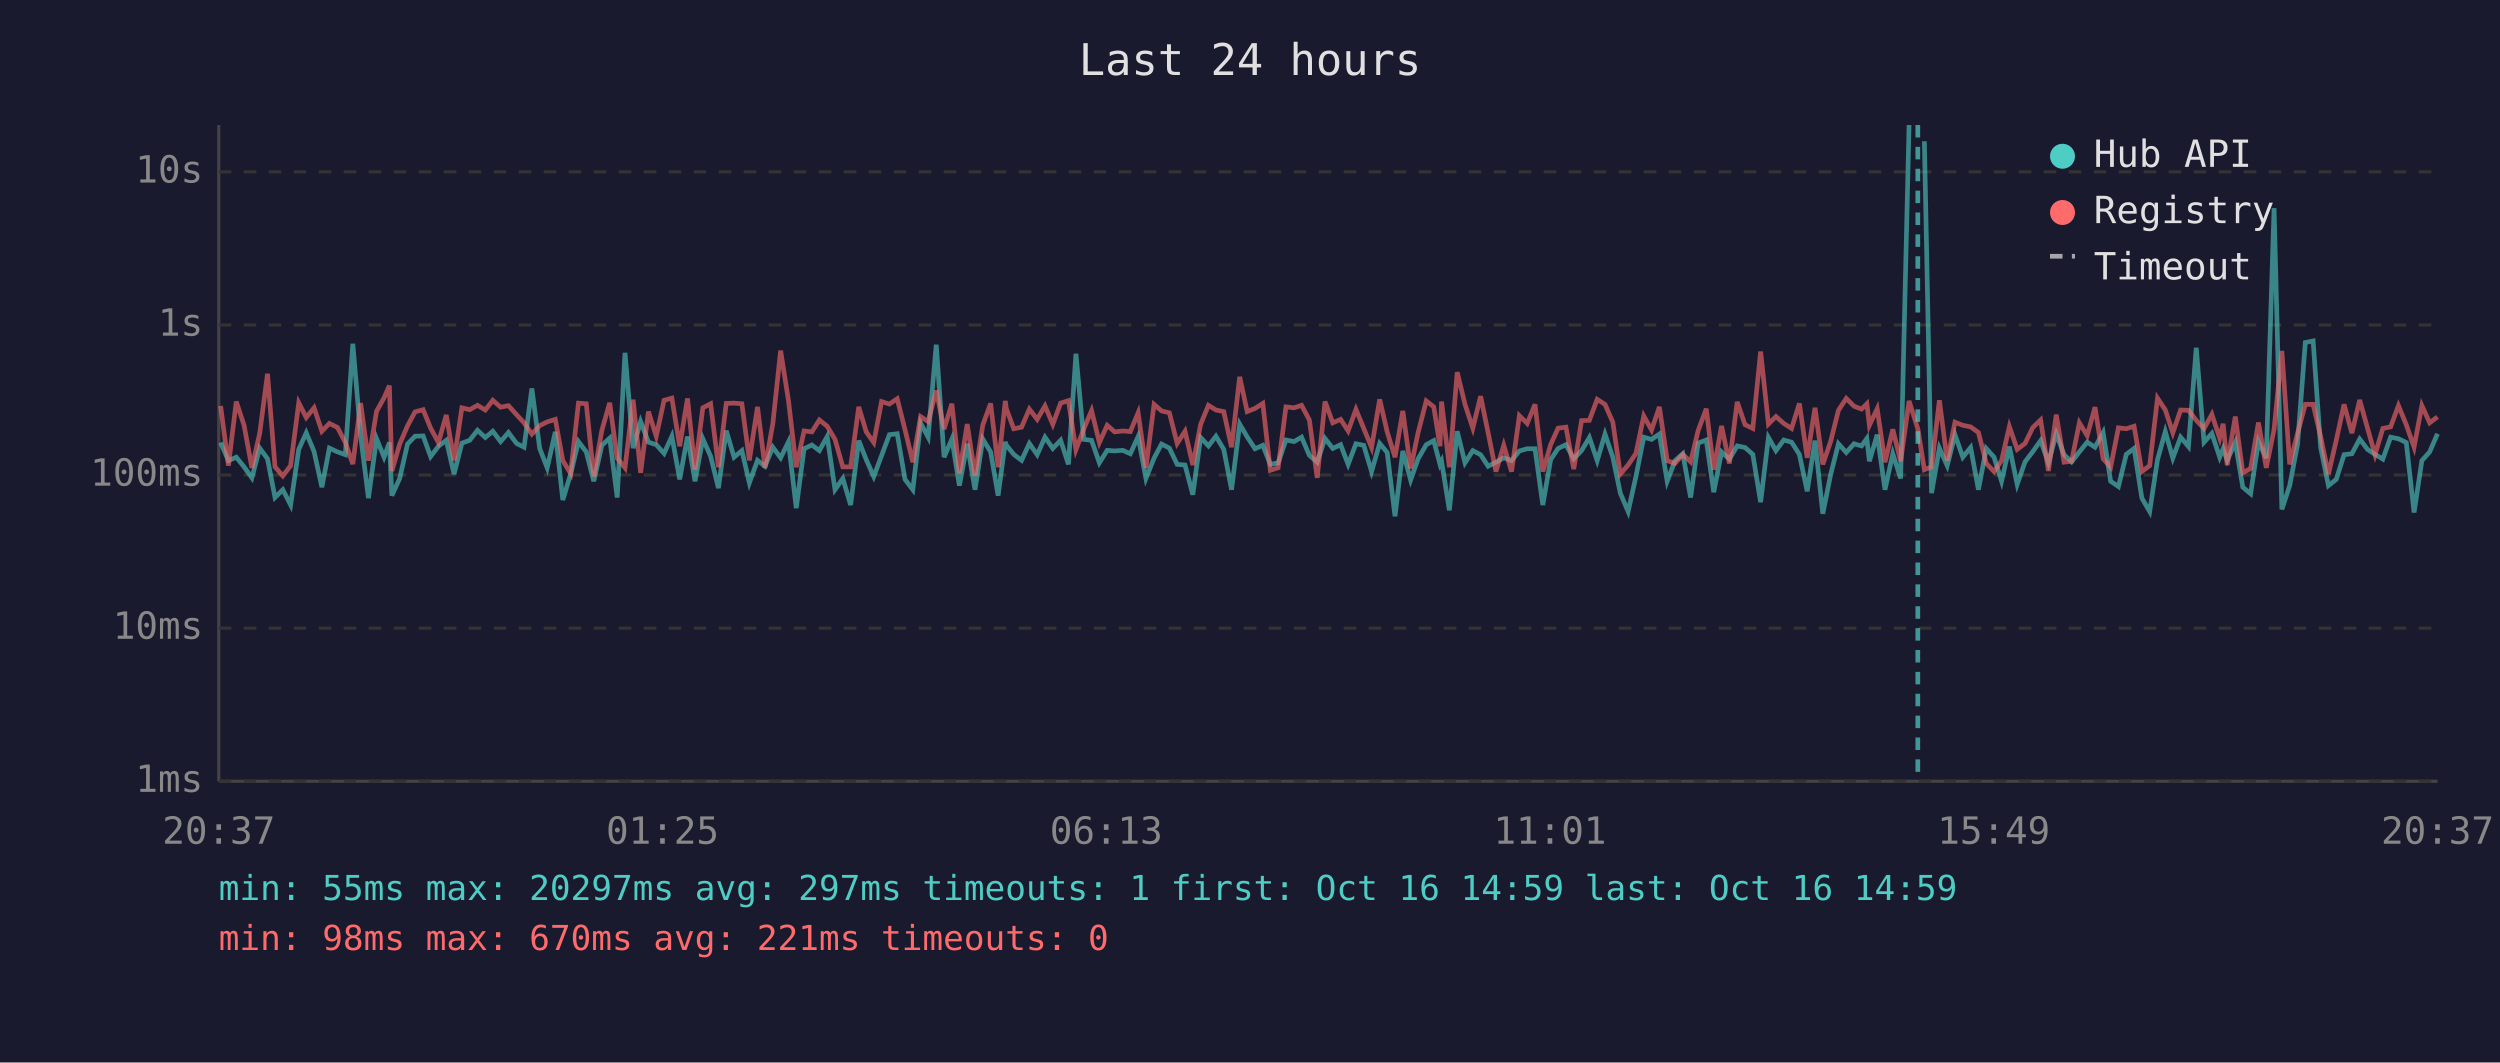
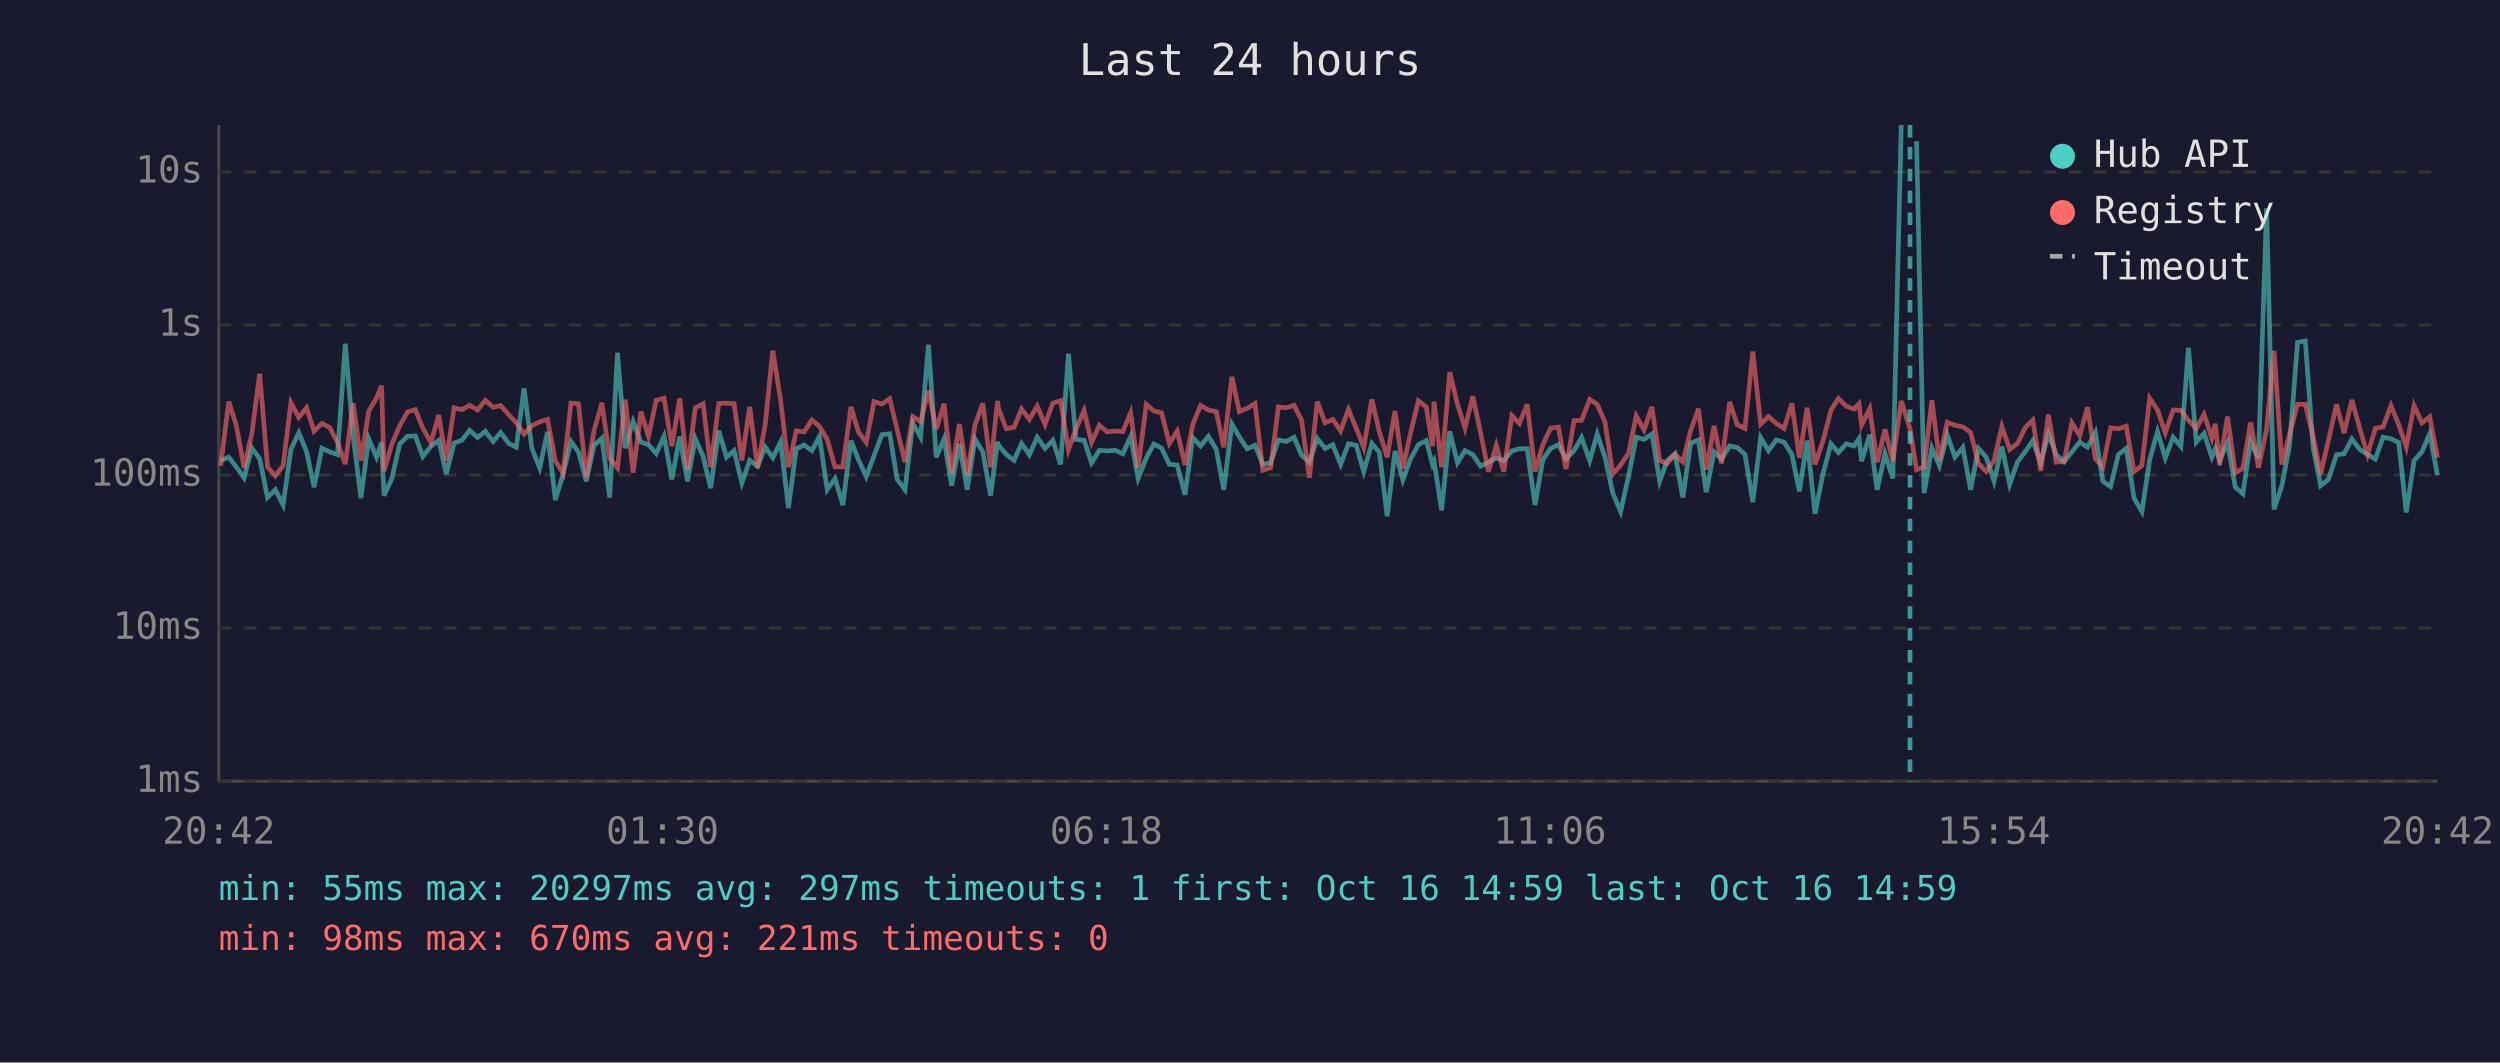
<svg xmlns="http://www.w3.org/2000/svg" viewBox="0 0 800 340" font-family="monospace" font-size="12">
  <rect width="800" height="340" fill="#1a1a2e" />
  <text x="400" y="24" fill="#e0e0e0" font-size="14" text-anchor="middle">Last 24 hours</text>
  <line x1="70" y1="40" x2="70" y2="250" stroke="#444" stroke-width="1" />
  <line x1="70" y1="250" x2="780" y2="250" stroke="#444" stroke-width="1" />
  <line x1="70" y1="250" x2="780" y2="250" stroke="#333" stroke-width="1" stroke-dasharray="4" />
  <text x="65" y="250" fill="#888" text-anchor="end" dominant-baseline="middle">1ms</text>
  <line x1="70" y1="201" x2="780" y2="201" stroke="#333" stroke-width="1" stroke-dasharray="4" />
  <text x="65" y="201" fill="#888" text-anchor="end" dominant-baseline="middle">10ms</text>
  <line x1="70" y1="152" x2="780" y2="152" stroke="#333" stroke-width="1" stroke-dasharray="4" />
  <text x="65" y="152" fill="#888" text-anchor="end" dominant-baseline="middle">100ms</text>
  <line x1="70" y1="104" x2="780" y2="104" stroke="#333" stroke-width="1" stroke-dasharray="4" />
  <text x="65" y="104" fill="#888" text-anchor="end" dominant-baseline="middle">1s</text>
  <line x1="70" y1="55" x2="780" y2="55" stroke="#333" stroke-width="1" stroke-dasharray="4" />
  <text x="65" y="55" fill="#888" text-anchor="end" dominant-baseline="middle">10s</text>
-   <text x="70" y="270" fill="#888" text-anchor="middle">20:37</text>
-   <text x="212" y="270" fill="#888" text-anchor="middle">01:25</text>
-   <text x="354" y="270" fill="#888" text-anchor="middle">06:13</text>
-   <text x="496" y="270" fill="#888" text-anchor="middle">11:01</text>
-   <text x="638" y="270" fill="#888" text-anchor="middle">15:49</text>
-   <text x="780" y="270" fill="#888" text-anchor="middle">20:37</text>
-   <polyline points="70.6,141.6 73.1,147.4 75.6,146.3 78.1,149.4 80.6,152.9 83.1,143.4 85.6,146.8 88.0,159.2 90.5,156.7 93.0,161.6 95.6,143.8 98.0,138.5 100.5,144.5 103.0,155.9 105.4,143.4 108.0,144.6 110.5,145.5 112.9,110.0 115.4,139.4 117.9,159.4 120.5,140.4 122.9,146.3 124.6,141.6 125.4,158.6 127.9,153.1 130.4,142.1 132.8,139.6 135.4,139.5 137.8,146.1 140.3,142.8 142.8,140.9 145.3,151.7 147.8,141.8 150.3,140.9 152.8,137.7 155.3,140.0 157.7,138.0 160.2,141.3 162.7,138.4 165.3,141.9 167.7,143.1 170.2,124.3 172.7,143.5 175.1,149.7 177.7,138.2 180.1,160.0 182.6,151.7 185.1,141.3 187.6,144.6 190.0,154.0 192.6,142.5 195.1,140.2 197.5,159.2 200.0,112.9 202.6,143.4 205.0,134.9 207.5,141.5 210.0,142.3 212.5,145.1 215.0,139.6 217.5,153.4 220.0,139.7 222.4,154.0 224.9,140.4 227.4,146.0 229.9,156.2 232.4,137.8 234.9,146.3 237.4,144.2 239.8,154.5 242.4,147.3 244.8,149.2 247.3,143.1 249.8,146.5 252.3,141.4 254.8,162.6 257.3,143.6 259.8,142.4 262.2,144.2 264.7,139.7 267.2,156.7 269.7,153.1 272.2,161.6 274.8,141.0 277.2,147.1 279.6,152.5 282.1,145.8 284.6,139.1 287.1,138.8 289.6,153.4 292.1,156.7 294.6,135.4 297.0,139.9 299.6,110.3 302.1,146.3 304.6,140.5 307.0,155.4 309.5,142.0 312.0,156.7 314.5,140.5 317.0,144.6 319.4,158.6 321.7,141.4 322.0,142.4 324.4,145.4 326.9,147.3 329.4,141.9 331.9,145.5 334.4,139.9 336.9,143.5 339.4,140.9 341.9,148.6 344.3,113.2 346.8,140.6 349.3,140.9 351.8,148.1 354.3,144.1 356.7,144.3 359.3,144.1 361.7,145.2 364.2,139.7 366.7,153.1 369.3,146.6 371.7,142.1 374.2,143.4 376.7,148.6 379.2,148.8 381.7,158.3 384.2,140.0 386.7,142.7 389.1,139.6 391.6,143.8 394.1,156.7 396.7,135.7 399.1,139.8 401.6,143.6 404.1,142.5 406.5,148.6 409.0,148.1 411.5,140.8 414.1,141.3 416.5,139.9 419.0,145.7 421.5,147.9 424.0,140.3 426.5,143.5 429.0,142.3 431.4,148.6 433.9,142.0 436.4,142.5 438.9,150.9 441.5,141.9 443.9,144.8 446.4,165.2 448.9,144.3 451.4,153.6 453.8,146.8 456.4,142.3 458.8,141.0 460.8,148.6 461.3,147.6 463.8,163.3 466.3,138.0 468.8,148.1 471.3,144.2 473.8,145.5 476.2,149.2 478.7,147.9 481.2,146.5 483.7,147.4 486.2,144.3 488.7,143.6 491.2,143.6 493.7,161.6 496.2,147.1 498.6,143.5 501.1,142.3 503.6,146.8 506.1,144.2 508.6,140.0 511.1,147.4 513.6,138.9 516.1,146.3 518.5,157.8 521.0,163.7 523.5,152.5 526.0,139.9 528.5,140.6 531.0,138.9 533.5,154.0 536.0,147.4 538.5,145.2 541.0,159.2 543.4,141.8 546.0,140.8 548.4,157.5 550.9,144.6 553.4,146.9 555.9,142.7 558.4,143.2 560.9,145.4 563.4,160.7 565.9,140.0 568.3,144.2 570.8,140.8 573.3,141.5 575.8,145.4 578.3,157.2 580.8,141.0 583.3,164.4 585.8,151.9 588.3,142.0 590.8,144.8 593.3,142.0 595.7,142.7 597.4,140.3 598.2,147.6 600.7,139.1 603.2,156.7 605.7,145.2 608.2,153.1 610.9,40.0" fill="none" stroke="#4ecdc4" stroke-width="1.5" opacity="0.6" />
-   <polyline points="615.8,45.2 618.1,157.8 620.6,143.4 623.1,149.0 625.6,139.1 628.1,146.3 630.6,143.2 633.1,156.7 635.6,143.5 638.1,146.3 640.5,154.0 643.0,142.9 645.5,155.0 648.0,147.8 650.5,144.5 653.0,141.0 655.5,148.1 658.0,138.8 660.5,145.5 662.9,147.8 665.4,144.6 667.9,141.5 670.4,143.1 673.0,138.4 675.4,154.0 677.9,155.7 680.4,145.4 682.9,143.5 685.4,159.4 687.9,163.7 690.4,147.1 692.9,138.1 695.3,146.6 697.8,139.9 700.3,142.9 702.8,111.3 705.3,141.5 707.8,138.7 710.3,146.3 711.4,143.6 712.7,147.3 715.3,141.6 717.7,155.9 720.2,158.0 722.7,141.3 725.2,146.6 727.7,66.6 730.2,163.0 732.7,155.4 735.2,142.3 737.7,109.6 740.2,109.1 742.6,143.2 745.1,155.4 747.6,153.4 750.1,145.5 752.6,145.2 755.1,140.5 757.6,143.8 760.0,145.4 762.5,146.9 765.0,139.9 767.5,140.4 770.0,141.6 772.5,164.0 775.0,147.4 777.5,144.6 780.0,138.8" fill="none" stroke="#4ecdc4" stroke-width="1.5" opacity="0.6" />
-   <polyline points="70.6,129.9 73.1,149.0 75.6,128.5 78.1,136.1 80.6,149.7 83.1,138.7 85.6,119.6 88.0,149.4 90.5,152.3 93.0,149.0 95.6,128.9 98.0,133.6 100.5,130.5 103.0,138.0 105.4,135.5 108.0,136.8 110.5,141.6 112.9,148.5 115.4,129.0 117.9,147.4 120.5,131.6 122.9,127.3 124.6,123.4 125.4,150.7 127.9,142.1 130.4,136.3 132.8,131.8 135.4,131.1 137.8,137.0 140.3,141.6 142.8,132.8 145.3,147.3 147.8,130.5 150.3,131.1 152.8,129.7 155.3,131.2 157.7,128.1 160.2,130.3 162.7,129.8 165.3,132.7 167.7,135.3 170.2,138.9 172.7,136.2 175.1,135.0 177.7,134.2 180.1,147.4 182.6,151.5 185.1,129.0 187.6,129.2 190.0,152.5 192.6,137.7 195.1,128.9 197.5,146.6 200.0,149.7 202.6,127.9 205.0,151.3 207.5,131.7 210.0,139.6 212.5,128.1 215.0,127.4 217.5,142.8 220.0,127.5 222.4,150.3 224.9,130.5 227.4,129.2 229.9,149.5 232.4,129.1 234.9,129.0 237.4,129.2 239.8,147.3 242.4,130.2 244.8,149.7 247.3,135.6 249.8,112.2 252.3,128.1 254.8,149.5 257.3,137.9 259.8,138.2 262.2,134.4 264.7,136.4 267.2,140.6 269.7,149.4 272.2,149.4 274.8,130.2 277.2,138.2 279.6,141.6 282.1,128.5 284.6,129.3 287.1,127.6 289.6,137.5 292.1,147.9 294.6,133.3 297.0,134.9 299.6,125.0 302.1,137.3 304.6,129.2 307.0,151.5 309.5,135.7 312.0,152.1 314.5,136.0 317.0,129.1 319.4,149.5 321.7,128.3 322.0,130.7 324.4,137.2 326.9,136.7 329.4,130.9 331.9,134.2 334.4,129.9 336.9,135.8 339.4,129.0 341.9,128.2 344.3,143.9 346.8,137.3 349.3,131.4 351.8,141.6 354.3,136.1 356.7,138.2 359.3,137.9 361.7,138.1 364.2,132.1 366.7,149.7 369.3,129.4 371.7,131.5 374.2,132.1 376.7,141.9 379.2,138.0 381.7,148.8 384.2,135.8 386.7,129.7 389.1,131.2 391.6,131.7 394.1,143.1 396.7,120.6 399.1,131.7 401.6,130.7 404.1,129.1 406.5,150.5 409.0,149.7 411.5,130.2 414.1,130.5 416.5,129.7 419.0,134.4 421.5,152.9 424.0,128.5 426.5,135.3 429.0,134.2 431.4,137.9 433.9,131.0 436.4,137.1 438.9,143.2 441.5,127.8 443.9,138.2 446.4,146.3 448.9,131.5 451.4,149.9 453.8,138.4 456.4,128.3 458.8,130.2 460.8,142.8 461.3,128.5 463.8,149.5 466.3,119.1 468.8,129.4 471.3,137.0 473.8,126.8 476.2,138.5 478.7,150.9 481.2,142.5 483.7,150.9 486.2,133.0 488.7,135.5 491.2,129.4 493.7,150.9 496.2,142.3 498.6,137.0 501.1,136.7 503.6,150.1 506.1,134.6 508.6,134.5 511.1,127.8 513.6,129.4 516.1,135.1 518.5,151.7 521.0,148.8 523.5,145.1 526.0,133.1 528.5,137.6 531.0,130.2 533.5,147.4 536.0,148.3 538.5,145.4 541.0,147.8 543.4,137.8 546.0,130.8 548.4,150.3 550.9,136.3 553.4,148.3 555.9,128.6 558.4,135.9 560.9,137.1 563.4,112.5 565.9,135.7 568.3,133.3 570.8,135.5 573.3,137.1 575.8,129.1 578.3,146.5 580.8,130.5 583.3,148.6 585.8,141.3 588.3,131.3 590.8,127.5 593.3,130.0 595.7,130.9 597.4,129.2 598.2,136.1 600.7,130.8 603.2,147.9 605.7,137.4 608.2,147.6 610.9,128.3 613.7,137.2 615.8,150.3 618.1,149.4 620.6,128.1 623.1,147.4 625.6,135.1 628.1,136.1 630.6,136.6 633.1,138.4 635.6,148.3 638.1,150.9 640.5,147.4 643.0,136.5 645.5,143.8 648.0,141.9 650.5,136.8 653.0,134.4 655.5,150.7 658.0,132.7 660.5,147.9 662.9,147.6 665.4,135.3 667.9,139.4 670.4,130.3 673.0,146.8 675.4,149.5 677.9,136.9 680.4,137.2 682.9,136.4 685.4,150.9 687.9,149.0 690.4,127.4 692.9,131.2 695.3,138.5 697.8,131.2 700.3,131.3 702.8,134.5 705.3,137.1 707.8,132.6 710.3,140.2 711.4,135.6 712.7,148.8 715.3,133.3 717.7,151.3 720.2,149.9 722.7,135.2 725.2,149.7 727.7,137.4 730.2,112.3 732.7,148.6 735.2,138.7 737.7,129.4 740.2,129.4 742.6,139.7 745.1,151.7 747.6,140.9 750.1,129.4 752.6,138.6 755.1,128.0 757.6,137.0 760.0,145.5 762.5,137.1 765.0,136.6 767.5,129.8 770.0,135.9 772.5,143.1 775.0,129.8 777.5,135.3 780.0,133.4" fill="none" stroke="#ff6b6b" stroke-width="1.5" opacity="0.6" />
-   <line x1="613.7" y1="40" x2="613.7" y2="250" stroke="#4ecdc4" stroke-width="1.5" stroke-dasharray="4,3" opacity="0.7" />
+   <text x="70" y="270" fill="#888" text-anchor="middle">20:42</text>
+   <text x="212" y="270" fill="#888" text-anchor="middle">01:30</text>
+   <text x="354" y="270" fill="#888" text-anchor="middle">06:18</text>
+   <text x="496" y="270" fill="#888" text-anchor="middle">11:06</text>
+   <text x="638" y="270" fill="#888" text-anchor="middle">15:54</text>
+   <text x="780" y="270" fill="#888" text-anchor="middle">20:42</text>
+   <polyline points="70.6,147.4 73.2,146.3 75.6,149.4 78.1,152.9 80.6,143.4 83.1,146.8 85.6,159.2 88.1,156.7 90.6,161.6 93.1,143.8 95.6,138.5 98.1,144.5 100.5,155.9 103.0,143.4 105.5,144.6 108.0,145.5 110.5,110.0 113.0,139.4 115.5,159.4 118.0,140.4 120.5,146.3 122.1,141.6 122.9,158.6 125.4,153.1 127.9,142.1 130.4,139.6 132.9,139.5 135.3,146.1 137.9,142.8 140.4,140.9 142.8,151.7 145.3,141.8 147.8,140.9 150.3,137.7 152.8,140.0 155.3,138.0 157.8,141.3 160.2,138.4 162.8,141.9 165.2,143.1 167.7,124.3 170.2,143.5 172.7,149.7 175.2,138.2 177.7,160.0 180.2,151.7 182.7,141.3 185.1,144.6 187.6,154.0 190.1,142.5 192.6,140.2 195.1,159.2 197.6,112.9 200.1,143.4 202.6,134.9 205.1,141.5 207.5,142.3 210.0,145.1 212.5,139.6 215.0,153.4 217.5,139.7 220.0,154.0 222.5,140.4 225.0,146.0 227.4,156.2 230.0,137.8 232.5,146.3 234.9,144.2 237.4,154.5 239.9,147.3 242.4,149.2 244.9,143.1 247.3,146.5 249.8,141.4 252.3,162.6 254.8,143.6 257.3,142.4 259.8,144.2 262.2,139.7 264.7,156.7 267.2,153.1 269.7,161.6 272.3,141.0 274.7,147.1 277.2,152.5 279.7,145.8 282.2,139.1 284.7,138.8 287.1,153.4 289.6,156.7 292.1,135.4 294.6,139.9 297.1,110.3 299.6,146.3 302.1,140.5 304.5,155.4 307.0,142.0 309.5,156.7 312.0,140.5 314.5,144.6 317.0,158.6 319.2,141.4 319.5,142.4 322.0,145.4 324.5,147.3 326.9,141.9 329.4,145.5 331.9,139.9 334.4,143.5 336.9,140.9 339.4,148.6 341.9,113.2 344.3,140.6 346.9,140.9 349.3,148.1 351.8,144.1 354.3,144.3 356.8,144.1 359.3,145.2 361.8,139.7 364.2,153.1 366.8,146.6 369.2,142.1 371.7,143.4 374.2,148.6 376.7,148.8 379.2,158.3 381.7,140.0 384.2,142.7 386.7,139.6 389.2,143.8 391.6,156.7 394.2,135.7 396.6,139.8 399.1,143.6 401.6,142.5 404.1,148.6 406.6,148.1 409.1,140.8 411.6,141.3 414.1,139.9 416.5,145.7 419.0,147.9 421.5,140.3 424.0,143.5 426.5,142.3 429.0,148.6 431.5,142.0 434.0,142.5 436.4,150.9 439.0,141.9 441.4,144.8 443.9,165.2 446.4,144.3 448.9,153.6 451.4,146.8 453.9,142.3 456.4,141.0 458.4,148.6 458.9,147.6 461.3,163.3 463.9,138.0 466.4,148.1 468.8,144.2 471.3,145.5 473.8,149.2 476.3,147.9 478.8,146.5 481.2,147.4 483.8,144.3 486.2,143.6 488.7,143.6 491.2,161.6 493.7,147.1 496.2,143.5 498.7,142.3 501.1,146.8 503.7,144.2 506.1,140.0 508.7,147.4 511.1,138.9 513.6,146.3 516.1,157.8 518.6,163.7 521.1,152.5 523.6,139.9 526.1,140.6 528.6,138.9 531.1,154.0 533.5,147.4 536.0,145.2 538.5,159.2 541.0,141.8 543.5,140.8 546.0,157.5 548.5,144.6 550.9,146.9 553.5,142.7 555.9,143.2 558.4,145.4 560.9,160.7 563.4,140.0 565.9,144.2 568.4,140.8 570.9,141.5 573.4,145.4 575.8,157.2 578.3,141.0 580.8,164.4 583.3,151.9 585.9,142.0 588.3,144.8 590.8,142.0 593.3,142.7 594.9,140.3 595.7,147.6 598.3,139.1 600.7,156.7 603.2,145.2 605.7,153.1 608.4,40.0" fill="none" stroke="#4ecdc4" stroke-width="1.5" opacity="0.6" />
+   <polyline points="613.3,45.2 615.7,157.8 618.2,143.4 620.6,149.0 623.1,139.1 625.6,146.3 628.1,143.2 630.6,156.7 633.1,143.5 635.6,146.3 638.1,154.0 640.6,142.9 643.1,155.0 645.6,147.8 648.1,144.5 650.5,141.0 653.0,148.1 655.5,138.8 658.0,145.5 660.5,147.8 663.0,144.6 665.5,141.5 668.0,143.1 670.5,138.4 672.9,154.0 675.4,155.7 677.9,145.4 680.4,143.5 682.9,159.4 685.4,163.7 687.9,147.1 690.4,138.1 692.9,146.6 695.4,139.9 697.9,142.9 700.3,111.3 702.8,141.5 705.3,138.7 707.8,146.3 708.9,143.6 710.3,147.3 712.8,141.6 715.3,155.9 717.7,158.0 720.2,141.3 722.7,146.6 725.3,66.6 727.7,163.0 730.2,155.4 732.7,142.3 735.2,109.6 737.7,109.1 740.2,143.2 742.6,155.4 745.1,153.4 747.7,145.5 750.1,145.2 752.6,140.5 755.1,143.8 757.6,145.4 760.1,146.9 762.6,139.9 765.1,140.4 767.6,141.6 770.0,164.0 772.5,147.4 775.0,144.6 777.5,138.8 780.0,152.1" fill="none" stroke="#4ecdc4" stroke-width="1.5" opacity="0.6" />
+   <polyline points="70.6,149.0 73.2,128.5 75.6,136.1 78.1,149.7 80.6,138.7 83.1,119.6 85.6,149.4 88.1,152.3 90.6,149.0 93.1,128.9 95.6,133.6 98.1,130.5 100.5,138.0 103.0,135.5 105.5,136.8 108.0,141.6 110.5,148.5 113.0,129.0 115.5,147.4 118.0,131.6 120.5,127.3 122.1,123.4 122.9,150.7 125.4,142.1 127.9,136.3 130.4,131.8 132.9,131.1 135.3,137.0 137.9,141.6 140.4,132.8 142.8,147.3 145.3,130.5 147.8,131.1 150.3,129.7 152.8,131.2 155.3,128.1 157.8,130.3 160.2,129.8 162.8,132.7 165.2,135.3 167.7,138.9 170.2,136.2 172.7,135.0 175.2,134.2 177.7,147.4 180.2,151.5 182.7,129.0 185.1,129.2 187.6,152.5 190.1,137.7 192.6,128.9 195.1,146.6 197.6,149.7 200.1,127.9 202.6,151.3 205.1,131.7 207.5,139.6 210.0,128.1 212.5,127.4 215.0,142.8 217.5,127.5 220.0,150.3 222.5,130.5 225.0,129.2 227.4,149.5 230.0,129.1 232.5,129.0 234.9,129.2 237.4,147.3 239.9,130.2 242.4,149.7 244.9,135.6 247.3,112.2 249.8,128.1 252.3,149.5 254.8,137.9 257.3,138.2 259.8,134.4 262.2,136.4 264.7,140.6 267.2,149.4 269.7,149.4 272.3,130.2 274.7,138.2 277.2,141.6 279.7,128.5 282.2,129.3 284.7,127.6 287.1,137.5 289.6,147.9 292.1,133.3 294.6,134.9 297.1,125.0 299.6,137.3 302.1,129.2 304.5,151.5 307.0,135.7 309.5,152.1 312.0,136.0 314.5,129.1 317.0,149.5 319.2,128.3 319.5,130.7 322.0,137.2 324.5,136.7 326.9,130.9 329.4,134.2 331.9,129.9 334.4,135.8 336.9,129.0 339.4,128.2 341.9,143.9 344.3,137.3 346.9,131.4 349.3,141.6 351.8,136.1 354.3,138.2 356.8,137.9 359.3,138.1 361.8,132.1 364.2,149.7 366.8,129.4 369.2,131.5 371.7,132.1 374.2,141.9 376.7,138.0 379.2,148.8 381.7,135.8 384.2,129.7 386.7,131.2 389.2,131.7 391.6,143.1 394.2,120.6 396.6,131.7 399.1,130.7 401.6,129.1 404.1,150.5 406.6,149.7 409.1,130.2 411.6,130.5 414.1,129.7 416.5,134.4 419.0,152.9 421.5,128.5 424.0,135.3 426.5,134.2 429.0,137.9 431.5,131.0 434.0,137.1 436.4,143.2 439.0,127.8 441.4,138.2 443.9,146.3 446.4,131.5 448.9,149.9 451.4,138.4 453.9,128.3 456.4,130.2 458.4,142.8 458.9,128.5 461.3,149.5 463.9,119.1 466.4,129.4 468.8,137.0 471.3,126.8 473.8,138.5 476.3,150.9 478.8,142.5 481.2,150.9 483.8,133.0 486.2,135.5 488.7,129.4 491.2,150.9 493.7,142.3 496.2,137.0 498.7,136.7 501.1,150.1 503.7,134.6 506.1,134.5 508.7,127.8 511.1,129.4 513.6,135.1 516.1,151.7 518.6,148.8 521.1,145.1 523.6,133.1 526.1,137.6 528.6,130.2 531.1,147.4 533.5,148.3 536.0,145.4 538.5,147.8 541.0,137.8 543.5,130.8 546.0,150.3 548.5,136.3 550.9,148.3 553.5,128.6 555.9,135.9 558.4,137.1 560.9,112.5 563.4,135.7 565.9,133.3 568.4,135.5 570.9,137.1 573.4,129.1 575.8,146.5 578.3,130.5 580.8,148.6 583.3,141.3 585.9,131.3 588.3,127.5 590.8,130.0 593.3,130.9 594.9,129.2 595.7,136.1 598.3,130.8 600.7,147.9 603.2,137.4 605.7,147.6 608.4,128.3 611.2,137.2 613.3,150.3 615.7,149.4 618.2,128.1 620.6,147.4 623.1,135.1 625.6,136.1 628.1,136.6 630.6,138.4 633.1,148.3 635.6,150.9 638.1,147.4 640.6,136.5 643.1,143.8 645.6,141.9 648.1,136.8 650.5,134.4 653.0,150.7 655.5,132.7 658.0,147.9 660.5,147.6 663.0,135.3 665.5,139.4 668.0,130.3 670.5,146.8 672.9,149.5 675.4,136.9 677.9,137.2 680.4,136.4 682.9,150.9 685.4,149.0 687.9,127.4 690.4,131.2 692.9,138.5 695.4,131.2 697.9,131.3 700.3,134.5 702.8,137.1 705.3,132.6 707.8,140.2 708.9,135.6 710.3,148.8 712.8,133.3 715.3,151.3 717.7,149.9 720.2,135.2 722.7,149.7 725.3,137.4 727.7,112.3 730.2,148.6 732.7,138.7 735.2,129.4 737.7,129.4 740.2,139.7 742.6,151.7 745.1,140.9 747.7,129.4 750.1,138.6 752.6,128.0 755.1,137.0 757.6,145.5 760.1,137.1 762.6,136.6 765.1,129.8 767.6,135.9 770.0,143.1 772.5,129.8 775.0,135.3 777.5,133.4 780.0,146.5" fill="none" stroke="#ff6b6b" stroke-width="1.5" opacity="0.6" />
+   <line x1="611.2" y1="40" x2="611.2" y2="250" stroke="#4ecdc4" stroke-width="1.5" stroke-dasharray="4,3" opacity="0.7" />
  <circle cx="660" cy="50" r="4" fill="#4ecdc4" />
  <text x="670" y="50" fill="#e0e0e0" dominant-baseline="middle">Hub API</text>
  <circle cx="660" cy="68" r="4" fill="#ff6b6b" />
  <text x="670" y="68" fill="#e0e0e0" dominant-baseline="middle">Registry</text>
  <line x1="656" y1="82" x2="664" y2="82" stroke="#e0e0e0" stroke-width="1.5" stroke-dasharray="4,3" opacity="0.7" />
  <text x="670" y="86" fill="#e0e0e0" dominant-baseline="middle">Timeout</text>
  <text x="70" y="288" fill="#4ecdc4" font-size="11">min: 55ms  max: 20297ms  avg: 297ms  timeouts: 1  first: Oct 16 14:59  last: Oct 16 14:59</text>
  <text x="70" y="304" fill="#ff6b6b" font-size="11">min: 98ms  max: 670ms  avg: 221ms  timeouts: 0</text>
</svg>
